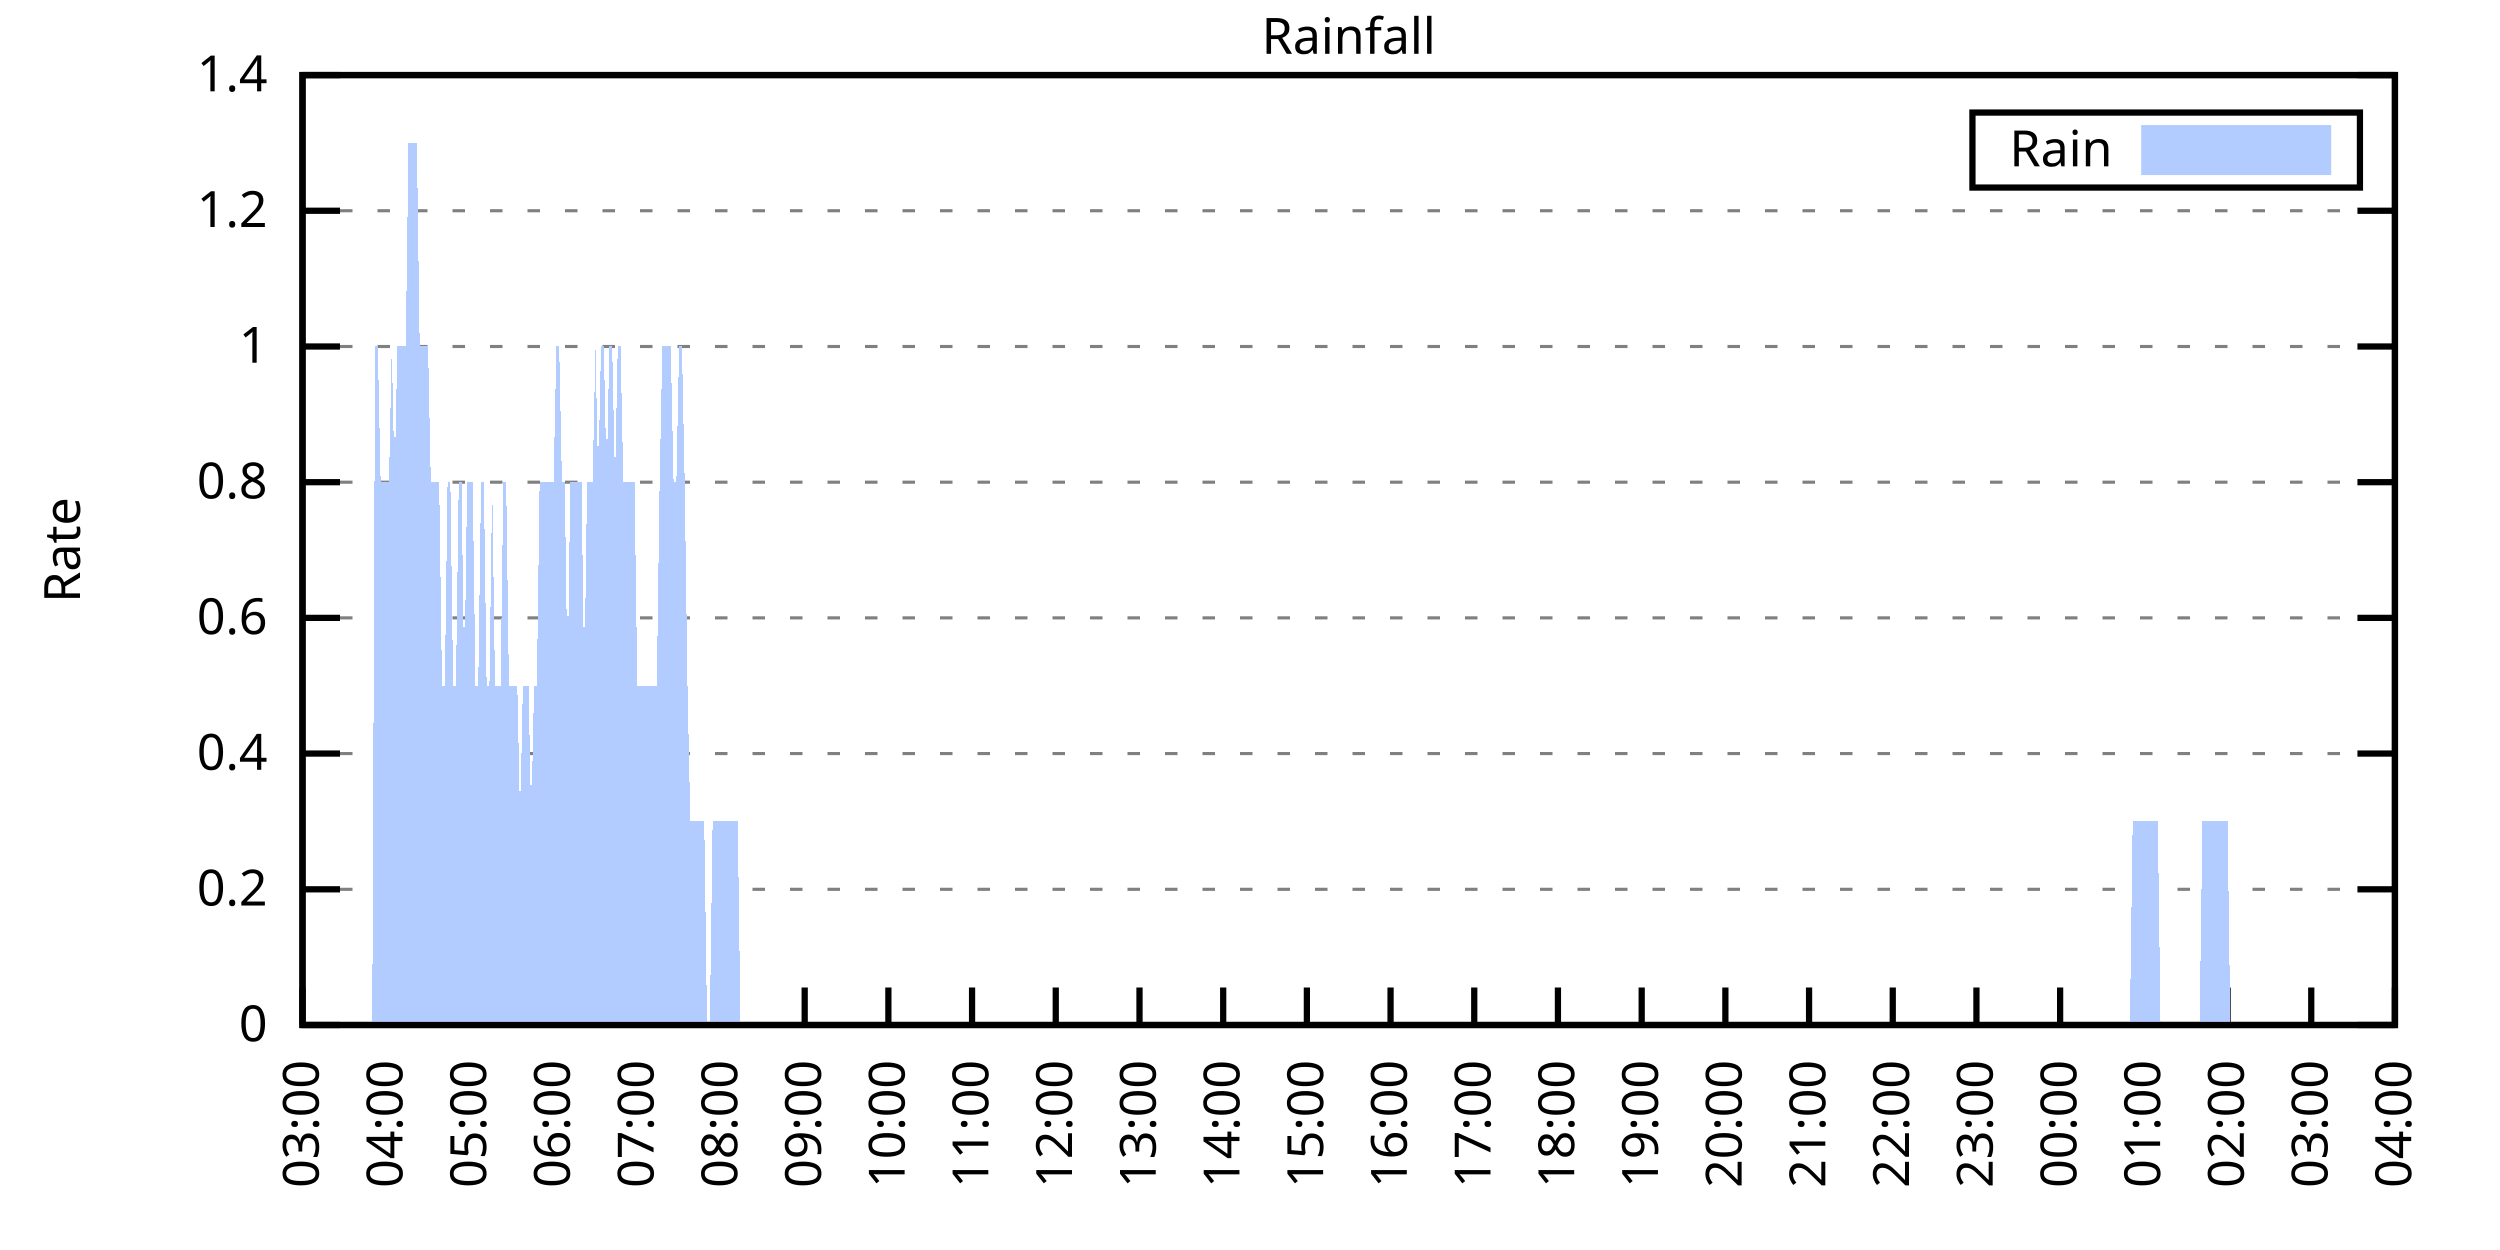
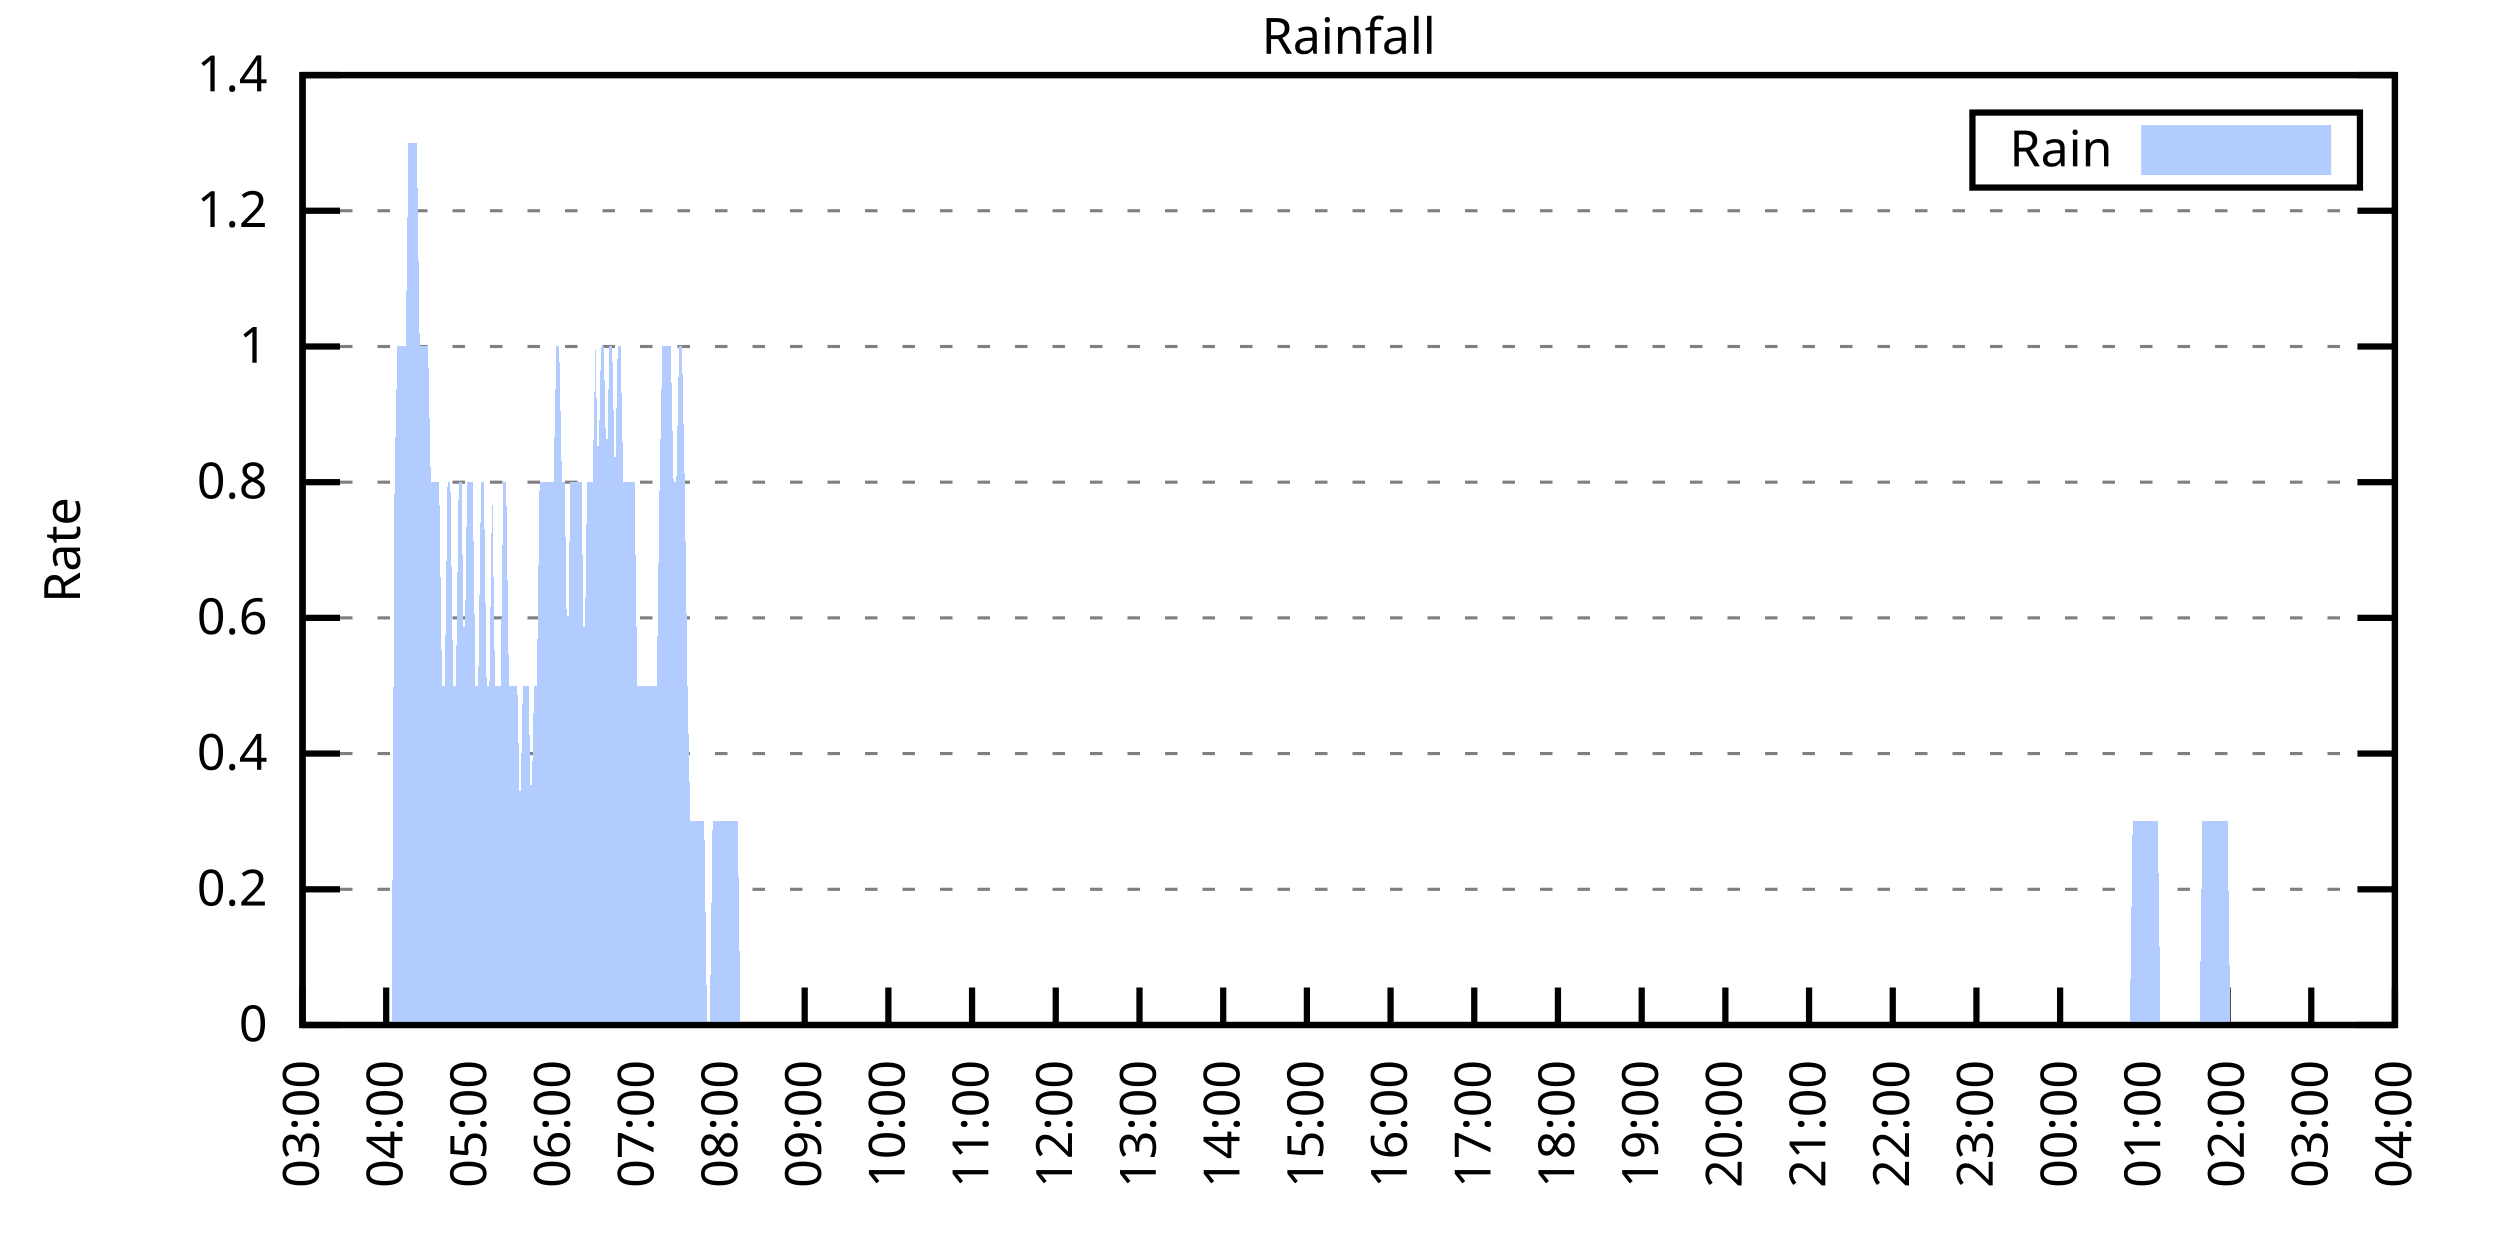
<svg xmlns="http://www.w3.org/2000/svg" xmlns:xlink="http://www.w3.org/1999/xlink" width="400" height="200" viewBox="0 0 400 200">
  <g id="gnuplot_canvas">
    <rect x="0" y="0" width="400" height="200" fill="none" />
    <defs>
      <circle id="gpDot" r="0.5" stroke-width="0.5" stroke="currentColor" />
      <path id="gpPt0" stroke-width="0.333" stroke="currentColor" d="M-1,0 h2 M0,-1 v2" />
      <path id="gpPt1" stroke-width="0.333" stroke="currentColor" d="M-1,-1 L1,1 M1,-1 L-1,1" />
      <path id="gpPt2" stroke-width="0.333" stroke="currentColor" d="M-1,0 L1,0 M0,-1 L0,1 M-1,-1 L1,1 M-1,1 L1,-1" />
      <rect id="gpPt3" stroke-width="0.333" stroke="currentColor" x="-1" y="-1" width="2" height="2" />
      <rect id="gpPt4" stroke-width="0.333" stroke="currentColor" fill="currentColor" x="-1" y="-1" width="2" height="2" />
      <circle id="gpPt5" stroke-width="0.333" stroke="currentColor" cx="0" cy="0" r="1" />
      <use xlink:href="#gpPt5" id="gpPt6" fill="currentColor" stroke="none" />
      <path id="gpPt7" stroke-width="0.333" stroke="currentColor" d="M0,-1.33 L-1.33,0.67 L1.33,0.67 z" />
      <use xlink:href="#gpPt7" id="gpPt8" fill="currentColor" stroke="none" />
      <use xlink:href="#gpPt7" id="gpPt9" stroke="currentColor" transform="rotate(180)" />
      <use xlink:href="#gpPt9" id="gpPt10" fill="currentColor" stroke="none" />
      <use xlink:href="#gpPt3" id="gpPt11" stroke="currentColor" transform="rotate(45)" />
      <use xlink:href="#gpPt11" id="gpPt12" fill="currentColor" stroke="none" />
      <path id="gpPt13" stroke-width="0.333" stroke="currentColor" d="M0,1.330 L1.265,0.411 L0.782,-1.067 L-0.782,-1.076 L-1.265,0.411 z" />
      <use xlink:href="#gpPt13" id="gpPt14" fill="currentColor" stroke="none" />
      <filter id="textbox" filterUnits="objectBoundingBox" x="0" y="0" height="1" width="1">
        <feFlood flood-color="white" flood-opacity="1" result="bgnd" />
        <feComposite in="SourceGraphic" in2="bgnd" operator="atop" />
      </filter>
      <filter id="greybox" filterUnits="objectBoundingBox" x="0" y="0" height="1" width="1">
        <feFlood flood-color="lightgrey" flood-opacity="1" result="grey" />
        <feComposite in="SourceGraphic" in2="grey" operator="atop" />
      </filter>
    </defs>
    <g fill="none" color="white" stroke="currentColor" stroke-width="1.00" stroke-linecap="butt" stroke-linejoin="miter">
</g>
    <g fill="none" color="black" stroke="currentColor" stroke-width="1.00" stroke-linecap="butt" stroke-linejoin="miter">
      <g stroke="none" shape-rendering="crispEdges">
        <polygon fill="rgb(255, 255, 255)" points="48.40,164.00 383.18,164.00 383.18,12.02 48.40,12.02 " />
      </g>
    </g>
    <g fill="none" color="black" stroke="currentColor" stroke-width="1.00" stroke-linecap="butt" stroke-linejoin="miter">
</g>
    <g fill="none" color="black" stroke="black" stroke-width="0.50" stroke-linecap="butt" stroke-linejoin="miter">
</g>
    <g fill="none" color="gray" stroke="currentColor" stroke-width="0.50" stroke-linecap="butt" stroke-linejoin="miter">
      <path stroke="gray" stroke-dasharray="2,4" class="gridline" d="M48.40,164.00 L383.19,164.00  " />
    </g>
    <g fill="none" color="gray" stroke="gray" stroke-width="1.00" stroke-linecap="butt" stroke-linejoin="miter">
</g>
    <g fill="none" color="black" stroke="currentColor" stroke-width="1.00" stroke-linecap="butt" stroke-linejoin="miter">
      <path stroke="black" d="M48.40,164.00 L54.40,164.00 M383.19,164.00 L377.19,164.00  " />
      <g transform="translate(42.80,166.60)" stroke="none" fill="black" font-family="Sans" font-size="8.00" text-anchor="end">
        <text>
          <tspan font-family="Sans"> 0</tspan>
        </text>
      </g>
    </g>
    <g fill="none" color="black" stroke="currentColor" stroke-width="1.00" stroke-linecap="butt" stroke-linejoin="miter">
</g>
    <g fill="none" color="black" stroke="black" stroke-width="0.50" stroke-linecap="butt" stroke-linejoin="miter">
</g>
    <g fill="none" color="gray" stroke="currentColor" stroke-width="0.50" stroke-linecap="butt" stroke-linejoin="miter">
      <path stroke="gray" stroke-dasharray="2,4" class="gridline" d="M48.40,142.29 L383.19,142.29  " />
    </g>
    <g fill="none" color="gray" stroke="gray" stroke-width="1.00" stroke-linecap="butt" stroke-linejoin="miter">
</g>
    <g fill="none" color="black" stroke="currentColor" stroke-width="1.00" stroke-linecap="butt" stroke-linejoin="miter">
      <path stroke="black" d="M48.40,142.29 L54.40,142.29 M383.19,142.29 L377.19,142.29  " />
      <g transform="translate(42.80,144.89)" stroke="none" fill="black" font-family="Sans" font-size="8.00" text-anchor="end">
        <text>
          <tspan font-family="Sans"> 0.2</tspan>
        </text>
      </g>
    </g>
    <g fill="none" color="black" stroke="currentColor" stroke-width="1.00" stroke-linecap="butt" stroke-linejoin="miter">
</g>
    <g fill="none" color="black" stroke="black" stroke-width="0.50" stroke-linecap="butt" stroke-linejoin="miter">
</g>
    <g fill="none" color="gray" stroke="currentColor" stroke-width="0.50" stroke-linecap="butt" stroke-linejoin="miter">
      <path stroke="gray" stroke-dasharray="2,4" class="gridline" d="M48.40,120.57 L383.19,120.57  " />
    </g>
    <g fill="none" color="gray" stroke="gray" stroke-width="1.00" stroke-linecap="butt" stroke-linejoin="miter">
</g>
    <g fill="none" color="black" stroke="currentColor" stroke-width="1.00" stroke-linecap="butt" stroke-linejoin="miter">
      <path stroke="black" d="M48.40,120.57 L54.40,120.57 M383.19,120.57 L377.19,120.57  " />
      <g transform="translate(42.80,123.17)" stroke="none" fill="black" font-family="Sans" font-size="8.00" text-anchor="end">
        <text>
          <tspan font-family="Sans"> 0.4</tspan>
        </text>
      </g>
    </g>
    <g fill="none" color="black" stroke="currentColor" stroke-width="1.00" stroke-linecap="butt" stroke-linejoin="miter">
</g>
    <g fill="none" color="black" stroke="black" stroke-width="0.50" stroke-linecap="butt" stroke-linejoin="miter">
</g>
    <g fill="none" color="gray" stroke="currentColor" stroke-width="0.50" stroke-linecap="butt" stroke-linejoin="miter">
      <path stroke="gray" stroke-dasharray="2,4" class="gridline" d="M48.40,98.86 L383.19,98.86  " />
    </g>
    <g fill="none" color="gray" stroke="gray" stroke-width="1.00" stroke-linecap="butt" stroke-linejoin="miter">
</g>
    <g fill="none" color="black" stroke="currentColor" stroke-width="1.00" stroke-linecap="butt" stroke-linejoin="miter">
      <path stroke="black" d="M48.40,98.86 L54.40,98.86 M383.19,98.86 L377.19,98.86  " />
      <g transform="translate(42.80,101.46)" stroke="none" fill="black" font-family="Sans" font-size="8.00" text-anchor="end">
        <text>
          <tspan font-family="Sans"> 0.6</tspan>
        </text>
      </g>
    </g>
    <g fill="none" color="black" stroke="currentColor" stroke-width="1.00" stroke-linecap="butt" stroke-linejoin="miter">
</g>
    <g fill="none" color="black" stroke="black" stroke-width="0.50" stroke-linecap="butt" stroke-linejoin="miter">
</g>
    <g fill="none" color="gray" stroke="currentColor" stroke-width="0.50" stroke-linecap="butt" stroke-linejoin="miter">
      <path stroke="gray" stroke-dasharray="2,4" class="gridline" d="M48.40,77.15 L383.19,77.15  " />
    </g>
    <g fill="none" color="gray" stroke="gray" stroke-width="1.00" stroke-linecap="butt" stroke-linejoin="miter">
</g>
    <g fill="none" color="black" stroke="currentColor" stroke-width="1.00" stroke-linecap="butt" stroke-linejoin="miter">
      <path stroke="black" d="M48.40,77.15 L54.40,77.15 M383.19,77.15 L377.19,77.15  " />
      <g transform="translate(42.80,79.75)" stroke="none" fill="black" font-family="Sans" font-size="8.00" text-anchor="end">
        <text>
          <tspan font-family="Sans"> 0.8</tspan>
        </text>
      </g>
    </g>
    <g fill="none" color="black" stroke="currentColor" stroke-width="1.00" stroke-linecap="butt" stroke-linejoin="miter">
</g>
    <g fill="none" color="black" stroke="black" stroke-width="0.50" stroke-linecap="butt" stroke-linejoin="miter">
</g>
    <g fill="none" color="gray" stroke="currentColor" stroke-width="0.50" stroke-linecap="butt" stroke-linejoin="miter">
      <path stroke="gray" stroke-dasharray="2,4" class="gridline" d="M48.40,55.44 L383.19,55.44  " />
    </g>
    <g fill="none" color="gray" stroke="gray" stroke-width="1.00" stroke-linecap="butt" stroke-linejoin="miter">
</g>
    <g fill="none" color="black" stroke="currentColor" stroke-width="1.00" stroke-linecap="butt" stroke-linejoin="miter">
      <path stroke="black" d="M48.40,55.44 L54.40,55.44 M383.19,55.44 L377.19,55.44  " />
      <g transform="translate(42.80,58.04)" stroke="none" fill="black" font-family="Sans" font-size="8.00" text-anchor="end">
        <text>
          <tspan font-family="Sans"> 1</tspan>
        </text>
      </g>
    </g>
    <g fill="none" color="black" stroke="currentColor" stroke-width="1.00" stroke-linecap="butt" stroke-linejoin="miter">
</g>
    <g fill="none" color="black" stroke="black" stroke-width="0.50" stroke-linecap="butt" stroke-linejoin="miter">
</g>
    <g fill="none" color="gray" stroke="currentColor" stroke-width="0.50" stroke-linecap="butt" stroke-linejoin="miter">
      <path stroke="gray" stroke-dasharray="2,4" class="gridline" d="M48.40,33.72 L383.19,33.72  " />
    </g>
    <g fill="none" color="gray" stroke="gray" stroke-width="1.00" stroke-linecap="butt" stroke-linejoin="miter">
</g>
    <g fill="none" color="black" stroke="currentColor" stroke-width="1.00" stroke-linecap="butt" stroke-linejoin="miter">
      <path stroke="black" d="M48.40,33.72 L54.40,33.72 M383.19,33.72 L377.19,33.72  " />
      <g transform="translate(42.80,36.32)" stroke="none" fill="black" font-family="Sans" font-size="8.00" text-anchor="end">
        <text>
          <tspan font-family="Sans"> 1.2</tspan>
        </text>
      </g>
    </g>
    <g fill="none" color="black" stroke="currentColor" stroke-width="1.00" stroke-linecap="butt" stroke-linejoin="miter">
</g>
    <g fill="none" color="black" stroke="black" stroke-width="0.50" stroke-linecap="butt" stroke-linejoin="miter">
</g>
    <g fill="none" color="gray" stroke="currentColor" stroke-width="0.50" stroke-linecap="butt" stroke-linejoin="miter">
      <path stroke="gray" stroke-dasharray="2,4" class="gridline" d="M48.40,12.01 L383.19,12.01  " />
    </g>
    <g fill="none" color="gray" stroke="gray" stroke-width="1.00" stroke-linecap="butt" stroke-linejoin="miter">
</g>
    <g fill="none" color="black" stroke="currentColor" stroke-width="1.00" stroke-linecap="butt" stroke-linejoin="miter">
      <path stroke="black" d="M48.40,12.01 L54.40,12.01 M383.19,12.01 L377.19,12.01  " />
      <g transform="translate(42.80,14.61)" stroke="none" fill="black" font-family="Sans" font-size="8.00" text-anchor="end">
        <text>
          <tspan font-family="Sans"> 1.4</tspan>
        </text>
      </g>
    </g>
    <g fill="none" color="black" stroke="currentColor" stroke-width="1.00" stroke-linecap="butt" stroke-linejoin="miter">
      <path stroke="black" d="M48.40,164.00 L48.40,158.00  " />
      <g transform="translate(51.00,169.60) rotate(270.00)" stroke="none" fill="black" font-family="Sans" font-size="8.00" text-anchor="end">
        <text>
          <tspan font-family="Sans">03:00</tspan>
        </text>
      </g>
    </g>
    <g fill="none" color="black" stroke="currentColor" stroke-width="1.00" stroke-linecap="butt" stroke-linejoin="miter">
      <path stroke="black" d="M61.79,164.00 L61.79,158.00  " />
      <g transform="translate(64.39,169.60) rotate(270.00)" stroke="none" fill="black" font-family="Sans" font-size="8.00" text-anchor="end">
        <text>
          <tspan font-family="Sans">04:00</tspan>
        </text>
      </g>
    </g>
    <g fill="none" color="black" stroke="currentColor" stroke-width="1.00" stroke-linecap="butt" stroke-linejoin="miter">
      <path stroke="black" d="M75.18,164.00 L75.18,158.00  " />
      <g transform="translate(77.78,169.60) rotate(270.00)" stroke="none" fill="black" font-family="Sans" font-size="8.00" text-anchor="end">
        <text>
          <tspan font-family="Sans">05:00</tspan>
        </text>
      </g>
    </g>
    <g fill="none" color="black" stroke="currentColor" stroke-width="1.00" stroke-linecap="butt" stroke-linejoin="miter">
      <path stroke="black" d="M88.57,164.00 L88.57,158.00  " />
      <g transform="translate(91.17,169.60) rotate(270.00)" stroke="none" fill="black" font-family="Sans" font-size="8.00" text-anchor="end">
        <text>
          <tspan font-family="Sans">06:00</tspan>
        </text>
      </g>
    </g>
    <g fill="none" color="black" stroke="currentColor" stroke-width="1.00" stroke-linecap="butt" stroke-linejoin="miter">
      <path stroke="black" d="M101.97,164.00 L101.97,158.00  " />
      <g transform="translate(104.57,169.60) rotate(270.00)" stroke="none" fill="black" font-family="Sans" font-size="8.00" text-anchor="end">
        <text>
          <tspan font-family="Sans">07:00</tspan>
        </text>
      </g>
    </g>
    <g fill="none" color="black" stroke="currentColor" stroke-width="1.00" stroke-linecap="butt" stroke-linejoin="miter">
      <path stroke="black" d="M115.36,164.00 L115.36,158.00  " />
      <g transform="translate(117.96,169.60) rotate(270.00)" stroke="none" fill="black" font-family="Sans" font-size="8.00" text-anchor="end">
        <text>
          <tspan font-family="Sans">08:00</tspan>
        </text>
      </g>
    </g>
    <g fill="none" color="black" stroke="currentColor" stroke-width="1.00" stroke-linecap="butt" stroke-linejoin="miter">
      <path stroke="black" d="M128.75,164.00 L128.75,158.00  " />
      <g transform="translate(131.35,169.60) rotate(270.00)" stroke="none" fill="black" font-family="Sans" font-size="8.00" text-anchor="end">
        <text>
          <tspan font-family="Sans">09:00</tspan>
        </text>
      </g>
    </g>
    <g fill="none" color="black" stroke="currentColor" stroke-width="1.00" stroke-linecap="butt" stroke-linejoin="miter">
      <path stroke="black" d="M142.14,164.00 L142.14,158.00  " />
      <g transform="translate(144.74,169.60) rotate(270.00)" stroke="none" fill="black" font-family="Sans" font-size="8.00" text-anchor="end">
        <text>
          <tspan font-family="Sans">10:00</tspan>
        </text>
      </g>
    </g>
    <g fill="none" color="black" stroke="currentColor" stroke-width="1.00" stroke-linecap="butt" stroke-linejoin="miter">
      <path stroke="black" d="M155.53,164.00 L155.53,158.00  " />
      <g transform="translate(158.13,169.60) rotate(270.00)" stroke="none" fill="black" font-family="Sans" font-size="8.00" text-anchor="end">
        <text>
          <tspan font-family="Sans">11:00</tspan>
        </text>
      </g>
    </g>
    <g fill="none" color="black" stroke="currentColor" stroke-width="1.00" stroke-linecap="butt" stroke-linejoin="miter">
      <path stroke="black" d="M168.92,164.00 L168.92,158.00  " />
      <g transform="translate(171.52,169.60) rotate(270.00)" stroke="none" fill="black" font-family="Sans" font-size="8.00" text-anchor="end">
        <text>
          <tspan font-family="Sans">12:00</tspan>
        </text>
      </g>
    </g>
    <g fill="none" color="black" stroke="currentColor" stroke-width="1.00" stroke-linecap="butt" stroke-linejoin="miter">
      <path stroke="black" d="M182.32,164.00 L182.32,158.00  " />
      <g transform="translate(184.92,169.60) rotate(270.00)" stroke="none" fill="black" font-family="Sans" font-size="8.00" text-anchor="end">
        <text>
          <tspan font-family="Sans">13:00</tspan>
        </text>
      </g>
    </g>
    <g fill="none" color="black" stroke="currentColor" stroke-width="1.00" stroke-linecap="butt" stroke-linejoin="miter">
      <path stroke="black" d="M195.71,164.00 L195.71,158.00  " />
      <g transform="translate(198.31,169.60) rotate(270.00)" stroke="none" fill="black" font-family="Sans" font-size="8.00" text-anchor="end">
        <text>
          <tspan font-family="Sans">14:00</tspan>
        </text>
      </g>
    </g>
    <g fill="none" color="black" stroke="currentColor" stroke-width="1.00" stroke-linecap="butt" stroke-linejoin="miter">
      <path stroke="black" d="M209.10,164.00 L209.10,158.00  " />
      <g transform="translate(211.70,169.60) rotate(270.00)" stroke="none" fill="black" font-family="Sans" font-size="8.00" text-anchor="end">
        <text>
          <tspan font-family="Sans">15:00</tspan>
        </text>
      </g>
    </g>
    <g fill="none" color="black" stroke="currentColor" stroke-width="1.00" stroke-linecap="butt" stroke-linejoin="miter">
      <path stroke="black" d="M222.49,164.00 L222.49,158.00  " />
      <g transform="translate(225.09,169.60) rotate(270.00)" stroke="none" fill="black" font-family="Sans" font-size="8.00" text-anchor="end">
        <text>
          <tspan font-family="Sans">16:00</tspan>
        </text>
      </g>
    </g>
    <g fill="none" color="black" stroke="currentColor" stroke-width="1.00" stroke-linecap="butt" stroke-linejoin="miter">
      <path stroke="black" d="M235.88,164.00 L235.88,158.00  " />
      <g transform="translate(238.48,169.60) rotate(270.00)" stroke="none" fill="black" font-family="Sans" font-size="8.00" text-anchor="end">
        <text>
          <tspan font-family="Sans">17:00</tspan>
        </text>
      </g>
    </g>
    <g fill="none" color="black" stroke="currentColor" stroke-width="1.00" stroke-linecap="butt" stroke-linejoin="miter">
      <path stroke="black" d="M249.27,164.00 L249.27,158.00  " />
      <g transform="translate(251.87,169.60) rotate(270.00)" stroke="none" fill="black" font-family="Sans" font-size="8.00" text-anchor="end">
        <text>
          <tspan font-family="Sans">18:00</tspan>
        </text>
      </g>
    </g>
    <g fill="none" color="black" stroke="currentColor" stroke-width="1.00" stroke-linecap="butt" stroke-linejoin="miter">
      <path stroke="black" d="M262.67,164.00 L262.67,158.00  " />
      <g transform="translate(265.27,169.60) rotate(270.00)" stroke="none" fill="black" font-family="Sans" font-size="8.00" text-anchor="end">
        <text>
          <tspan font-family="Sans">19:00</tspan>
        </text>
      </g>
    </g>
    <g fill="none" color="black" stroke="currentColor" stroke-width="1.00" stroke-linecap="butt" stroke-linejoin="miter">
      <path stroke="black" d="M276.06,164.00 L276.06,158.00  " />
      <g transform="translate(278.66,169.60) rotate(270.00)" stroke="none" fill="black" font-family="Sans" font-size="8.00" text-anchor="end">
        <text>
          <tspan font-family="Sans">20:00</tspan>
        </text>
      </g>
    </g>
    <g fill="none" color="black" stroke="currentColor" stroke-width="1.00" stroke-linecap="butt" stroke-linejoin="miter">
      <path stroke="black" d="M289.45,164.00 L289.45,158.00  " />
      <g transform="translate(292.05,169.60) rotate(270.00)" stroke="none" fill="black" font-family="Sans" font-size="8.00" text-anchor="end">
        <text>
          <tspan font-family="Sans">21:00</tspan>
        </text>
      </g>
    </g>
    <g fill="none" color="black" stroke="currentColor" stroke-width="1.00" stroke-linecap="butt" stroke-linejoin="miter">
      <path stroke="black" d="M302.84,164.00 L302.84,158.00  " />
      <g transform="translate(305.44,169.60) rotate(270.00)" stroke="none" fill="black" font-family="Sans" font-size="8.00" text-anchor="end">
        <text>
          <tspan font-family="Sans">22:00</tspan>
        </text>
      </g>
    </g>
    <g fill="none" color="black" stroke="currentColor" stroke-width="1.00" stroke-linecap="butt" stroke-linejoin="miter">
      <path stroke="black" d="M316.23,164.00 L316.23,158.00  " />
      <g transform="translate(318.83,169.60) rotate(270.00)" stroke="none" fill="black" font-family="Sans" font-size="8.00" text-anchor="end">
        <text>
          <tspan font-family="Sans">23:00</tspan>
        </text>
      </g>
    </g>
    <g fill="none" color="black" stroke="currentColor" stroke-width="1.00" stroke-linecap="butt" stroke-linejoin="miter">
      <path stroke="black" d="M329.62,164.00 L329.62,158.00  " />
      <g transform="translate(332.22,169.60) rotate(270.00)" stroke="none" fill="black" font-family="Sans" font-size="8.00" text-anchor="end">
        <text>
          <tspan font-family="Sans">00:00</tspan>
        </text>
      </g>
    </g>
    <g fill="none" color="black" stroke="currentColor" stroke-width="1.00" stroke-linecap="butt" stroke-linejoin="miter">
      <path stroke="black" d="M343.02,164.00 L343.02,158.00  " />
      <g transform="translate(345.62,169.60) rotate(270.00)" stroke="none" fill="black" font-family="Sans" font-size="8.00" text-anchor="end">
        <text>
          <tspan font-family="Sans">01:00</tspan>
        </text>
      </g>
    </g>
    <g fill="none" color="black" stroke="currentColor" stroke-width="1.00" stroke-linecap="butt" stroke-linejoin="miter">
      <path stroke="black" d="M356.41,164.00 L356.41,158.00  " />
      <g transform="translate(359.01,169.60) rotate(270.00)" stroke="none" fill="black" font-family="Sans" font-size="8.00" text-anchor="end">
        <text>
          <tspan font-family="Sans">02:00</tspan>
        </text>
      </g>
    </g>
    <g fill="none" color="black" stroke="currentColor" stroke-width="1.00" stroke-linecap="butt" stroke-linejoin="miter">
      <path stroke="black" d="M369.80,164.00 L369.80,158.00  " />
      <g transform="translate(372.40,169.60) rotate(270.00)" stroke="none" fill="black" font-family="Sans" font-size="8.00" text-anchor="end">
        <text>
          <tspan font-family="Sans">03:00</tspan>
        </text>
      </g>
    </g>
    <g fill="none" color="black" stroke="currentColor" stroke-width="1.00" stroke-linecap="butt" stroke-linejoin="miter">
      <path stroke="black" d="M383.19,164.00 L383.19,158.00  " />
      <g transform="translate(385.79,169.60) rotate(270.00)" stroke="none" fill="black" font-family="Sans" font-size="8.00" text-anchor="end">
        <text>
          <tspan font-family="Sans">04:00</tspan>
        </text>
      </g>
    </g>
    <g fill="none" color="black" stroke="currentColor" stroke-width="1.00" stroke-linecap="butt" stroke-linejoin="miter">
</g>
    <g fill="none" color="black" stroke="currentColor" stroke-width="1.00" stroke-linecap="butt" stroke-linejoin="miter">
      <path stroke="black" d="M48.40,12.01 L48.40,164.00 L383.19,164.00 L383.19,12.01 L48.40,12.01 Z  " />
    </g>
    <g fill="none" color="black" stroke="currentColor" stroke-width="1.00" stroke-linecap="butt" stroke-linejoin="miter">
</g>
    <g fill="none" color="black" stroke="currentColor" stroke-width="1.00" stroke-linecap="butt" stroke-linejoin="miter">
      <path stroke="black" d="M315.59,30.01 L315.59,18.01 L377.59,18.01 L377.59,30.01 L315.59,30.01 Z  " />
    </g>
    <g id="Rainfall_plot_1">
      <g fill="none" color="white" stroke="black" stroke-width="2.00" stroke-linecap="butt" stroke-linejoin="miter">
</g>
      <g fill="none" color="black" stroke="currentColor" stroke-width="2.00" stroke-linecap="butt" stroke-linejoin="miter">
        <g transform="translate(337.99,26.61)" stroke="none" fill="black" font-family="Sans" font-size="8.00" text-anchor="end">
          <text>
            <tspan font-family="Sans">Rain</tspan>
          </text>
        </g>
      </g>
      <g fill="none" color="black" stroke="currentColor" stroke-width="2.00" stroke-linecap="butt" stroke-linejoin="miter">
        <g stroke="none" shape-rendering="crispEdges">
          <polygon fill="rgb(178, 204, 255)" points="343.59,27.01 371.99,27.01 371.99,21.01 343.59,21.01 " />
        </g>
        <path stroke="rgb(178, 204, 255)" d="M343.59,27.01 L371.99,27.01 L371.99,21.01 L343.59,21.01 L343.59,27.01 Z  " />
      </g>
      <g fill="none" color="black" stroke="currentColor" stroke-width="2.00" stroke-linecap="butt" stroke-linejoin="miter">
        <g stroke="none" shape-rendering="crispEdges">
-           <polygon fill="rgb(178, 204, 255)" points="55.54,164.00 55.99,164.00 56.43,164.00 56.88,164.00 57.33,164.00 57.77,164.00 58.22,164.00 58.67,164.00 59.11,164.00 59.56,164.00 60.01,55.44 60.45,55.44 60.90,77.15 61.35,77.15 61.79,77.15 62.24,77.15 62.68,55.44 63.13,77.15 63.58,55.44 64.02,55.44 64.47,55.44 64.92,55.44 65.36,22.87 65.81,22.87 66.26,22.87 66.70,22.87 67.15,55.44 67.59,55.44 68.04,55.44 68.49,55.44 68.93,77.15 69.38,77.15 69.83,77.15 70.27,77.15 70.72,109.72 71.17,109.72 71.61,77.15 72.06,77.15 72.50,109.72 72.95,109.72 73.40,77.15 73.84,77.15 74.29,109.72 74.74,77.15 75.18,77.15 75.63,77.15 76.08,109.72 76.52,109.72 76.97,77.15 77.42,77.15 77.86,109.72 78.31,109.72 78.75,77.15 79.20,109.72 79.65,109.72 80.09,109.72 80.54,77.15 80.99,77.15 81.43,109.72 81.88,109.72 82.33,109.72 82.77,109.72 83.22,131.43 83.66,109.72 84.11,109.72 84.56,109.72 85.00,131.43 85.45,109.72 85.90,109.72 86.34,77.15 86.79,77.15 87.24,77.15 87.68,77.15 88.13,77.15 88.57,77.15 89.02,55.44 89.47,55.44 89.91,77.15 90.36,77.15 90.81,109.72 91.25,77.15 91.70,77.15 92.15,77.15 92.59,77.15 93.04,77.15 93.49,109.72 93.93,77.15 94.38,77.15 94.82,77.15 95.27,55.44 95.72,77.15 96.16,55.44 96.61,55.44 97.06,77.15 97.50,55.44 97.95,55.44 98.40,77.15 98.84,55.44 99.29,55.44 99.73,77.15 100.18,77.15 100.63,77.15 101.07,77.15 101.52,77.15 101.97,109.72 102.41,109.72 102.86,109.72 103.31,109.72 103.75,109.72 104.20,109.72 104.64,109.72 105.09,109.72 105.54,77.15 105.98,55.44 106.43,55.44 106.88,55.44 107.32,55.44 107.77,77.15 108.22,77.15 108.66,55.44 109.11,55.44 109.55,77.15 110.00,109.72 110.45,131.43 110.89,131.43 111.34,131.43 111.79,131.43 112.23,131.43 112.68,131.43 113.13,164.00 113.57,164.00 114.02,131.43 114.47,131.43 114.91,131.43 115.36,131.43 115.80,131.43 116.25,131.43 116.70,131.43 117.14,131.43 117.59,131.43 118.04,131.43 118.48,164.00 118.93,164.00 119.38,164.00 119.82,164.00 120.27,164.00 120.71,164.00 121.16,164.00 121.61,164.00 122.05,164.00 122.50,164.00 122.95,164.00 123.39,164.00 123.84,164.00 124.29,164.00 124.73,164.00 125.18,164.00 125.62,164.00 126.07,164.00 126.52,164.00 126.96,164.00 127.41,164.00 127.86,164.00 128.30,164.00 128.75,164.00 129.20,164.00 129.64,164.00 130.09,164.00 130.54,164.00 130.98,164.00 131.43,164.00 131.87,164.00 132.32,164.00 132.77,164.00 133.21,164.00 133.66,164.00 134.11,164.00 134.55,164.00 135.00,164.00 135.45,164.00 135.89,164.00 136.34,164.00 136.78,164.00 137.23,164.00 137.68,164.00 138.12,164.00 138.57,164.00 139.02,164.00 139.46,164.00 139.91,164.00 140.36,164.00 140.80,164.00 141.25,164.00 141.69,164.00 142.14,164.00 142.59,164.00 143.03,164.00 143.48,164.00 143.93,164.00 144.37,164.00 144.82,164.00 145.27,164.00 145.71,164.00 146.16,164.00 146.61,164.00 147.05,164.00 147.50,164.00 147.94,164.00 148.39,164.00 148.84,164.00 149.28,164.00 149.73,164.00 150.18,164.00 150.62,164.00 151.07,164.00 151.52,164.00 151.96,164.00 152.41,164.00 152.85,164.00 153.30,164.00 153.75,164.00 154.19,164.00 154.64,164.00 155.09,164.00 155.53,164.00 155.98,164.00 156.43,164.00 156.87,164.00 157.32,164.00 157.76,164.00 158.21,164.00 158.66,164.00 159.10,164.00 159.55,164.00 160.00,164.00 160.44,164.00 160.89,164.00 161.34,164.00 161.78,164.00 162.23,164.00 162.67,164.00 163.12,164.00 163.57,164.00 164.01,164.00 164.46,164.00 164.91,164.00 165.35,164.00 165.80,164.00 166.25,164.00 166.69,164.00 167.14,164.00 167.59,164.00 168.03,164.00 168.48,164.00 168.92,164.00 169.37,164.00 169.82,164.00 170.26,164.00 170.71,164.00 171.16,164.00 171.60,164.00 172.05,164.00 172.50,164.00 172.94,164.00 173.39,164.00 173.83,164.00 174.28,164.00 174.73,164.00 175.17,164.00 175.62,164.00 176.07,164.00 176.51,164.00 176.96,164.00 177.41,164.00 177.85,164.00 178.30,164.00 178.74,164.00 179.19,164.00 179.64,164.00 180.08,164.00 180.53,164.00 180.98,164.00 181.42,164.00 181.87,164.00 182.32,164.00 182.76,164.00 183.21,164.00 183.66,164.00 184.10,164.00 184.55,164.00 184.99,164.00 185.44,164.00 185.89,164.00 186.33,164.00 186.78,164.00 187.23,164.00 187.67,164.00 188.12,164.00 188.57,164.00 189.01,164.00 189.46,164.00 189.90,164.00 190.35,164.00 190.80,164.00 191.24,164.00 191.69,164.00 192.14,164.00 192.58,164.00 193.03,164.00 193.48,164.00 193.92,164.00 194.37,164.00 194.81,164.00 195.26,164.00 195.71,164.00 196.15,164.00 196.60,164.00 197.05,164.00 197.49,164.00 197.94,164.00 198.39,164.00 198.83,164.00 199.28,164.00 199.73,164.00 200.17,164.00 200.62,164.00 201.06,164.00 201.51,164.00 201.96,164.00 202.40,164.00 202.85,164.00 203.30,164.00 203.74,164.00 204.19,164.00 204.64,164.00 205.08,164.00 205.53,164.00 205.97,164.00 206.42,164.00 206.87,164.00 207.31,164.00 207.76,164.00 208.21,164.00 208.65,164.00 209.10,164.00 209.55,164.00 209.99,164.00 210.44,164.00 210.88,164.00 211.33,164.00 211.78,164.00 212.22,164.00 212.67,164.00 213.12,164.00 213.56,164.00 214.01,164.00 214.46,164.00 214.90,164.00 215.35,164.00 215.80,164.00 216.24,164.00 216.69,164.00 217.13,164.00 217.58,164.00 218.03,164.00 218.47,164.00 218.92,164.00 219.37,164.00 219.81,164.00 220.26,164.00 220.71,164.00 221.15,164.00 221.60,164.00 222.04,164.00 222.49,164.00 222.94,164.00 223.38,164.00 223.83,164.00 224.28,164.00 224.72,164.00 225.17,164.00 225.62,164.00 226.06,164.00 226.51,164.00 226.95,164.00 227.40,164.00 227.85,164.00 228.29,164.00 228.74,164.00 229.19,164.00 229.63,164.00 230.08,164.00 230.53,164.00 230.97,164.00 231.42,164.00 231.86,164.00 232.31,164.00 232.76,164.00 233.20,164.00 233.65,164.00 234.10,164.00 234.54,164.00 234.99,164.00 235.44,164.00 235.88,164.00 236.33,164.00 236.78,164.00 237.22,164.00 237.67,164.00 238.11,164.00 238.56,164.00 239.01,164.00 239.45,164.00 239.90,164.00 240.35,164.00 240.79,164.00 241.24,164.00 241.69,164.00 242.13,164.00 242.58,164.00 243.02,164.00 243.47,164.00 243.92,164.00 244.36,164.00 244.81,164.00 245.26,164.00 245.70,164.00 246.15,164.00 246.60,164.00 247.04,164.00 247.49,164.00 247.93,164.00 248.38,164.00 248.83,164.00 249.27,164.00 249.72,164.00 250.17,164.00 250.61,164.00 251.06,164.00 251.51,164.00 251.95,164.00 252.40,164.00 252.85,164.00 253.29,164.00 253.74,164.00 254.18,164.00 254.63,164.00 255.08,164.00 255.52,164.00 255.97,164.00 256.42,164.00 256.86,164.00 257.31,164.00 257.76,164.00 258.20,164.00 258.65,164.00 259.09,164.00 259.54,164.00 259.99,164.00 260.43,164.00 260.88,164.00 261.33,164.00 261.77,164.00 262.22,164.00 262.67,164.00 263.11,164.00 263.56,164.00 264.00,164.00 264.45,164.00 264.90,164.00 265.34,164.00 265.79,164.00 266.24,164.00 266.68,164.00 267.13,164.00 267.58,164.00 268.02,164.00 268.47,164.00 268.92,164.00 269.36,164.00 269.81,164.00 270.25,164.00 270.70,164.00 271.15,164.00 271.59,164.00 272.04,164.00 272.49,164.00 272.93,164.00 273.38,164.00 273.83,164.00 274.27,164.00 274.72,164.00 275.16,164.00 275.61,164.00 276.06,164.00 276.50,164.00 276.95,164.00 277.40,164.00 277.84,164.00 278.29,164.00 278.74,164.00 279.18,164.00 279.63,164.00 280.07,164.00 280.52,164.00 280.97,164.00 281.41,164.00 281.86,164.00 282.31,164.00 282.75,164.00 283.20,164.00 283.65,164.00 284.09,164.00 284.54,164.00 284.98,164.00 285.43,164.00 285.88,164.00 286.32,164.00 286.77,164.00 287.22,164.00 287.66,164.00 288.11,164.00 288.56,164.00 289.00,164.00 289.45,164.00 289.90,164.00 290.34,164.00 290.79,164.00 291.23,164.00 291.68,164.00 292.13,164.00 292.57,164.00 293.02,164.00 293.47,164.00 293.91,164.00 294.36,164.00 294.81,164.00 295.25,164.00 295.70,164.00 296.14,164.00 296.59,164.00 297.04,164.00 297.48,164.00 297.93,164.00 298.38,164.00 298.82,164.00 299.27,164.00 299.72,164.00 300.16,164.00 300.61,164.00 301.05,164.00 301.50,164.00 301.95,164.00 302.39,164.00 302.84,164.00 303.29,164.00 303.73,164.00 304.18,164.00 304.63,164.00 305.07,164.00 305.52,164.00 305.97,164.00 306.41,164.00 306.86,164.00 307.30,164.00 307.75,164.00 308.20,164.00 308.64,164.00 309.09,164.00 309.54,164.00 309.98,164.00 310.43,164.00 310.88,164.00 311.32,164.00 311.77,164.00 312.21,164.00 312.66,164.00 313.11,164.00 313.55,164.00 314.00,164.00 314.45,164.00 314.89,164.00 315.34,164.00 315.79,164.00 316.23,164.00 316.68,164.00 317.12,164.00 317.57,164.00 318.02,164.00 318.46,164.00 318.91,164.00 319.36,164.00 319.80,164.00 320.25,164.00 320.70,164.00 321.14,164.00 321.59,164.00 322.04,164.00 322.48,164.00 322.93,164.00 323.37,164.00 323.82,164.00 324.27,164.00 324.71,164.00 325.16,164.00 325.61,164.00 326.05,164.00 326.50,164.00 326.95,164.00 327.39,164.00 327.84,164.00 328.28,164.00 328.73,164.00 329.18,164.00 329.62,164.00 330.07,164.00 330.52,164.00 330.96,164.00 331.41,164.00 331.86,164.00 332.30,164.00 332.75,164.00 333.19,164.00 333.64,164.00 334.09,164.00 334.53,164.00 334.98,164.00 335.43,164.00 335.87,164.00 336.32,164.00 336.77,164.00 337.21,164.00 337.66,164.00 338.10,164.00 338.55,164.00 339.00,164.00 339.44,164.00 339.89,164.00 340.34,164.00 340.78,164.00 341.23,131.43 341.68,131.43 342.12,131.43 342.57,131.43 343.02,131.43 343.46,131.43 343.91,131.43 344.35,131.43 344.80,131.43 345.25,131.43 345.69,164.00 346.14,164.00 346.59,164.00 347.03,164.00 347.48,164.00 347.93,164.00 348.37,164.00 348.82,164.00 349.26,164.00 349.71,164.00 350.16,164.00 350.60,164.00 351.05,164.00 351.50,164.00 351.94,164.00 352.39,131.43 352.84,131.43 353.28,131.43 353.73,131.43 354.17,131.43 354.62,131.43 355.07,131.43 355.51,131.43 355.96,131.43 356.41,131.43 356.85,164.00 357.30,164.00 357.75,164.00 358.19,164.00 358.64,164.00 359.09,164.00 359.53,164.00 359.98,164.00 360.42,164.00 360.87,164.00 361.32,164.00 361.76,164.00 362.21,164.00 362.66,164.00 363.10,164.00 363.55,164.00 364.00,164.00 364.44,164.00 364.89,164.00 365.33,164.00 365.78,164.00 366.23,164.00 366.67,164.00 367.12,164.00 367.57,164.00 368.01,164.00 368.46,164.00 368.91,164.00 369.35,164.00 369.80,164.00 370.24,164.00 370.69,164.00 371.14,164.00 371.58,164.00 372.03,164.00 372.48,164.00 372.92,164.00 373.37,164.00 373.82,164.00 374.26,164.00 374.71,164.00 375.16,164.00 375.60,164.00 376.05,164.00 376.49,164.00 376.49,164.00 55.54,164.00 " />
+           <polygon fill="rgb(178, 204, 255)" points="58.67,164.00 59.11,164.00 59.56,164.00 60.01,164.00 60.45,164.00 60.90,164.00 61.35,164.00 61.79,164.00 62.24,164.00 62.68,164.00 63.13,77.15 63.58,55.44 64.02,55.44 64.47,55.44 64.92,55.44 65.36,22.87 65.81,22.87 66.26,22.87 66.70,22.87 67.15,55.44 67.59,55.44 68.04,55.44 68.49,55.44 68.93,77.15 69.38,77.15 69.83,77.15 70.27,77.15 70.72,109.72 71.17,109.72 71.61,77.15 72.06,77.15 72.50,109.72 72.95,109.72 73.40,77.15 73.84,77.15 74.29,109.72 74.74,77.15 75.18,77.15 75.63,77.15 76.08,109.72 76.52,109.72 76.97,77.15 77.42,77.15 77.86,109.72 78.31,109.72 78.75,77.15 79.20,109.72 79.65,109.72 80.09,109.72 80.54,77.15 80.99,77.15 81.43,109.72 81.88,109.72 82.33,109.72 82.77,109.72 83.22,131.43 83.66,109.72 84.11,109.72 84.56,109.72 85.00,131.43 85.45,109.72 85.90,109.72 86.34,77.15 86.79,77.15 87.24,77.15 87.68,77.15 88.13,77.15 88.57,77.15 89.02,55.44 89.47,55.44 89.91,77.15 90.36,77.15 90.81,109.72 91.25,77.15 91.70,77.15 92.15,77.15 92.59,77.15 93.04,77.15 93.49,109.72 93.93,77.15 94.38,77.15 94.82,77.15 95.27,55.44 95.72,77.15 96.16,55.44 96.61,55.44 97.06,77.15 97.50,55.44 97.95,55.44 98.40,77.15 98.84,55.44 99.29,55.44 99.73,77.15 100.18,77.15 100.63,77.15 101.07,77.15 101.52,77.15 101.97,109.72 102.41,109.72 102.86,109.72 103.31,109.72 103.75,109.72 104.20,109.72 104.64,109.72 105.09,109.72 105.54,77.15 105.98,55.44 106.43,55.44 106.88,55.44 107.32,55.44 107.77,77.15 108.22,77.15 108.66,55.44 109.11,55.44 109.55,77.15 110.00,109.72 110.45,131.43 110.89,131.43 111.34,131.43 111.79,131.43 112.23,131.43 112.68,131.43 113.13,164.00 113.57,164.00 114.02,131.43 114.47,131.43 114.91,131.43 115.36,131.43 115.80,131.43 116.25,131.43 116.70,131.43 117.14,131.43 117.59,131.43 118.04,131.43 118.48,164.00 118.93,164.00 119.38,164.00 119.82,164.00 120.27,164.00 120.71,164.00 121.16,164.00 121.61,164.00 122.05,164.00 122.50,164.00 122.95,164.00 123.39,164.00 123.84,164.00 124.29,164.00 124.73,164.00 125.18,164.00 125.62,164.00 126.07,164.00 126.52,164.00 126.96,164.00 127.41,164.00 127.86,164.00 128.30,164.00 128.75,164.00 129.20,164.00 129.64,164.00 130.09,164.00 130.54,164.00 130.98,164.00 131.43,164.00 131.87,164.00 132.32,164.00 132.77,164.00 133.21,164.00 133.66,164.00 134.11,164.00 134.55,164.00 135.00,164.00 135.45,164.00 135.89,164.00 136.34,164.00 136.78,164.00 137.23,164.00 137.68,164.00 138.12,164.00 138.57,164.00 139.02,164.00 139.46,164.00 139.91,164.00 140.36,164.00 140.80,164.00 141.25,164.00 141.69,164.00 142.14,164.00 142.59,164.00 143.03,164.00 143.48,164.00 143.93,164.00 144.37,164.00 144.82,164.00 145.27,164.00 145.71,164.00 146.16,164.00 146.61,164.00 147.05,164.00 147.50,164.00 147.94,164.00 148.39,164.00 148.84,164.00 149.28,164.00 149.73,164.00 150.18,164.00 150.62,164.00 151.07,164.00 151.52,164.00 151.96,164.00 152.41,164.00 152.85,164.00 153.30,164.00 153.75,164.00 154.19,164.00 154.64,164.00 155.09,164.00 155.53,164.00 155.98,164.00 156.43,164.00 156.87,164.00 157.32,164.00 157.76,164.00 158.21,164.00 158.66,164.00 159.10,164.00 159.55,164.00 160.00,164.00 160.44,164.00 160.89,164.00 161.34,164.00 161.78,164.00 162.23,164.00 162.67,164.00 163.12,164.00 163.57,164.00 164.01,164.00 164.46,164.00 164.91,164.00 165.35,164.00 165.80,164.00 166.25,164.00 166.69,164.00 167.14,164.00 167.59,164.00 168.03,164.00 168.48,164.00 168.92,164.00 169.37,164.00 169.82,164.00 170.26,164.00 170.71,164.00 171.16,164.00 171.60,164.00 172.05,164.00 172.50,164.00 172.94,164.00 173.39,164.00 173.83,164.00 174.28,164.00 174.73,164.00 175.17,164.00 175.62,164.00 176.07,164.00 176.51,164.00 176.96,164.00 177.41,164.00 177.85,164.00 178.30,164.00 178.74,164.00 179.19,164.00 179.64,164.00 180.08,164.00 180.53,164.00 180.98,164.00 181.42,164.00 181.87,164.00 182.32,164.00 182.76,164.00 183.21,164.00 183.66,164.00 184.10,164.00 184.55,164.00 184.99,164.00 185.44,164.00 185.89,164.00 186.33,164.00 186.78,164.00 187.23,164.00 187.67,164.00 188.12,164.00 188.57,164.00 189.01,164.00 189.46,164.00 189.90,164.00 190.35,164.00 190.80,164.00 191.24,164.00 191.69,164.00 192.14,164.00 192.58,164.00 193.03,164.00 193.48,164.00 193.92,164.00 194.37,164.00 194.81,164.00 195.26,164.00 195.71,164.00 196.15,164.00 196.60,164.00 197.05,164.00 197.49,164.00 197.94,164.00 198.39,164.00 198.83,164.00 199.28,164.00 199.73,164.00 200.17,164.00 200.62,164.00 201.06,164.00 201.51,164.00 201.96,164.00 202.40,164.00 202.85,164.00 203.30,164.00 203.74,164.00 204.19,164.00 204.64,164.00 205.08,164.00 205.53,164.00 205.97,164.00 206.42,164.00 206.87,164.00 207.31,164.00 207.76,164.00 208.21,164.00 208.65,164.00 209.10,164.00 209.55,164.00 209.99,164.00 210.44,164.00 210.88,164.00 211.33,164.00 211.78,164.00 212.22,164.00 212.67,164.00 213.12,164.00 213.56,164.00 214.01,164.00 214.46,164.00 214.90,164.00 215.35,164.00 215.80,164.00 216.24,164.00 216.69,164.00 217.13,164.00 217.58,164.00 218.03,164.00 218.47,164.00 218.92,164.00 219.37,164.00 219.81,164.00 220.26,164.00 220.71,164.00 221.15,164.00 221.60,164.00 222.04,164.00 222.49,164.00 222.94,164.00 223.38,164.00 223.83,164.00 224.28,164.00 224.72,164.00 225.17,164.00 225.62,164.00 226.06,164.00 226.51,164.00 226.95,164.00 227.40,164.00 227.85,164.00 228.29,164.00 228.74,164.00 229.19,164.00 229.63,164.00 230.08,164.00 230.53,164.00 230.97,164.00 231.42,164.00 231.86,164.00 232.31,164.00 232.76,164.00 233.20,164.00 233.65,164.00 234.10,164.00 234.54,164.00 234.99,164.00 235.44,164.00 235.88,164.00 236.33,164.00 236.78,164.00 237.22,164.00 237.67,164.00 238.11,164.00 238.56,164.00 239.01,164.00 239.45,164.00 239.90,164.00 240.35,164.00 240.79,164.00 241.24,164.00 241.69,164.00 242.13,164.00 242.58,164.00 243.02,164.00 243.47,164.00 243.92,164.00 244.36,164.00 244.81,164.00 245.26,164.00 245.70,164.00 246.15,164.00 246.60,164.00 247.04,164.00 247.49,164.00 247.93,164.00 248.38,164.00 248.83,164.00 249.27,164.00 249.72,164.00 250.17,164.00 250.61,164.00 251.06,164.00 251.51,164.00 251.95,164.00 252.40,164.00 252.85,164.00 253.29,164.00 253.74,164.00 254.18,164.00 254.63,164.00 255.08,164.00 255.52,164.00 255.97,164.00 256.42,164.00 256.86,164.00 257.31,164.00 257.76,164.00 258.20,164.00 258.65,164.00 259.09,164.00 259.54,164.00 259.99,164.00 260.43,164.00 260.88,164.00 261.33,164.00 261.77,164.00 262.22,164.00 262.67,164.00 263.11,164.00 263.56,164.00 264.00,164.00 264.45,164.00 264.90,164.00 265.34,164.00 265.79,164.00 266.24,164.00 266.68,164.00 267.13,164.00 267.58,164.00 268.02,164.00 268.47,164.00 268.92,164.00 269.36,164.00 269.81,164.00 270.25,164.00 270.70,164.00 271.15,164.00 271.59,164.00 272.04,164.00 272.49,164.00 272.93,164.00 273.38,164.00 273.83,164.00 274.27,164.00 274.72,164.00 275.16,164.00 275.61,164.00 276.06,164.00 276.50,164.00 276.95,164.00 277.40,164.00 277.84,164.00 278.29,164.00 278.74,164.00 279.18,164.00 279.63,164.00 280.07,164.00 280.52,164.00 280.97,164.00 281.41,164.00 281.86,164.00 282.31,164.00 282.75,164.00 283.20,164.00 283.65,164.00 284.09,164.00 284.54,164.00 284.98,164.00 285.43,164.00 285.88,164.00 286.32,164.00 286.77,164.00 287.22,164.00 287.66,164.00 288.11,164.00 288.56,164.00 289.00,164.00 289.45,164.00 289.90,164.00 290.34,164.00 290.79,164.00 291.23,164.00 291.68,164.00 292.13,164.00 292.57,164.00 293.02,164.00 293.47,164.00 293.91,164.00 294.36,164.00 294.81,164.00 295.25,164.00 295.70,164.00 296.14,164.00 296.59,164.00 297.04,164.00 297.48,164.00 297.93,164.00 298.38,164.00 298.82,164.00 299.27,164.00 299.72,164.00 300.16,164.00 300.61,164.00 301.05,164.00 301.50,164.00 301.95,164.00 302.39,164.00 302.84,164.00 303.29,164.00 303.73,164.00 304.18,164.00 304.63,164.00 305.07,164.00 305.52,164.00 305.97,164.00 306.41,164.00 306.86,164.00 307.30,164.00 307.75,164.00 308.20,164.00 308.64,164.00 309.09,164.00 309.54,164.00 309.98,164.00 310.43,164.00 310.88,164.00 311.32,164.00 311.77,164.00 312.21,164.00 312.66,164.00 313.11,164.00 313.55,164.00 314.00,164.00 314.45,164.00 314.89,164.00 315.34,164.00 315.79,164.00 316.23,164.00 316.68,164.00 317.12,164.00 317.57,164.00 318.02,164.00 318.46,164.00 318.91,164.00 319.36,164.00 319.80,164.00 320.25,164.00 320.70,164.00 321.14,164.00 321.59,164.00 322.04,164.00 322.48,164.00 322.93,164.00 323.37,164.00 323.82,164.00 324.27,164.00 324.71,164.00 325.16,164.00 325.61,164.00 326.05,164.00 326.50,164.00 326.95,164.00 327.39,164.00 327.84,164.00 328.28,164.00 328.73,164.00 329.18,164.00 329.62,164.00 330.07,164.00 330.52,164.00 330.96,164.00 331.41,164.00 331.86,164.00 332.30,164.00 332.75,164.00 333.19,164.00 333.64,164.00 334.09,164.00 334.53,164.00 334.98,164.00 335.43,164.00 335.87,164.00 336.32,164.00 336.77,164.00 337.21,164.00 337.66,164.00 338.10,164.00 338.55,164.00 339.00,164.00 339.44,164.00 339.89,164.00 340.34,164.00 340.78,164.00 341.23,131.43 341.68,131.43 342.12,131.43 342.57,131.43 343.02,131.43 343.46,131.43 343.91,131.43 344.35,131.43 344.80,131.43 345.25,131.43 345.69,164.00 346.14,164.00 346.59,164.00 347.03,164.00 347.48,164.00 347.93,164.00 348.37,164.00 348.82,164.00 349.26,164.00 349.71,164.00 350.16,164.00 350.60,164.00 351.05,164.00 351.50,164.00 351.94,164.00 352.39,131.43 352.84,131.43 353.28,131.43 353.73,131.43 354.17,131.43 354.62,131.43 355.07,131.43 355.51,131.43 355.96,131.43 356.41,131.43 356.85,164.00 357.30,164.00 357.75,164.00 358.19,164.00 358.64,164.00 359.09,164.00 359.53,164.00 359.98,164.00 360.42,164.00 360.87,164.00 361.32,164.00 361.76,164.00 362.21,164.00 362.66,164.00 363.10,164.00 363.55,164.00 364.00,164.00 364.44,164.00 364.89,164.00 365.33,164.00 365.78,164.00 366.23,164.00 366.67,164.00 367.12,164.00 367.57,164.00 368.01,164.00 368.46,164.00 368.91,164.00 369.35,164.00 369.80,164.00 370.24,164.00 370.69,164.00 371.14,164.00 371.58,164.00 372.03,164.00 372.48,164.00 372.92,164.00 373.37,164.00 373.82,164.00 374.26,164.00 374.71,164.00 375.16,164.00 375.60,164.00 376.05,164.00 376.49,164.00 376.94,164.00 377.39,164.00 377.83,164.00 378.28,164.00 378.73,164.00 379.17,164.00 379.62,164.00 379.62,164.00 58.67,164.00 " />
        </g>
      </g>
    </g>
    <g fill="none" color="black" stroke="currentColor" stroke-width="2.00" stroke-linecap="butt" stroke-linejoin="miter">
</g>
    <g fill="none" color="black" stroke="black" stroke-width="1.00" stroke-linecap="butt" stroke-linejoin="miter">
</g>
    <g fill="none" color="black" stroke="currentColor" stroke-width="1.00" stroke-linecap="butt" stroke-linejoin="miter">
      <path stroke="black" d="M48.40,12.01 L48.40,164.00 L383.19,164.00 L383.19,12.01 L48.40,12.01 Z  " />
      <g transform="translate(12.80,88.01) rotate(270.00)" stroke="none" fill="black" font-family="Sans" font-size="8.00" text-anchor="middle">
        <text>
          <tspan font-family="Sans">Rate</tspan>
        </text>
      </g>
    </g>
    <g fill="none" color="black" stroke="currentColor" stroke-width="1.00" stroke-linecap="butt" stroke-linejoin="miter">
</g>
    <g fill="none" color="black" stroke="currentColor" stroke-width="1.00" stroke-linecap="butt" stroke-linejoin="miter">
      <g transform="translate(215.79,8.61)" stroke="none" fill="black" font-family="Sans" font-size="8.00" text-anchor="middle">
        <text>
          <tspan font-family="Sans">Rainfall</tspan>
        </text>
      </g>
    </g>
    <g fill="none" color="black" stroke="currentColor" stroke-width="1.00" stroke-linecap="butt" stroke-linejoin="miter">
</g>
  </g>
</svg>
